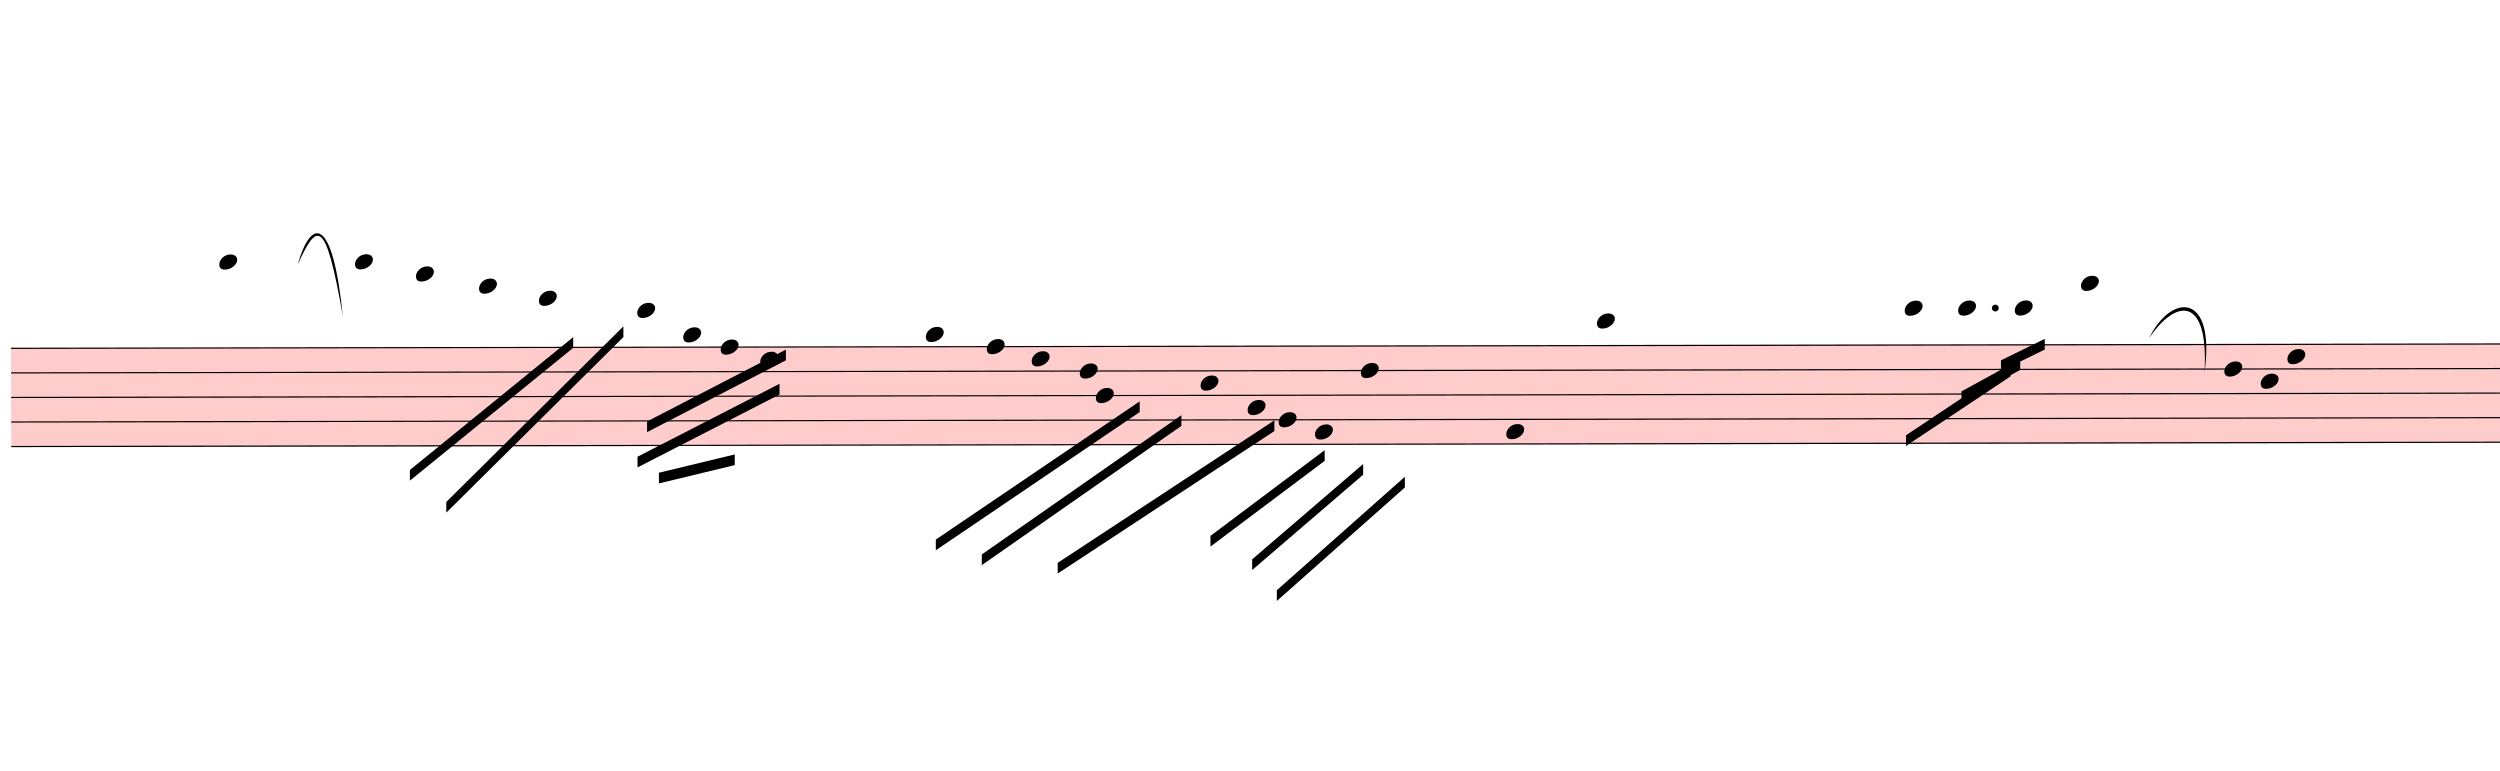
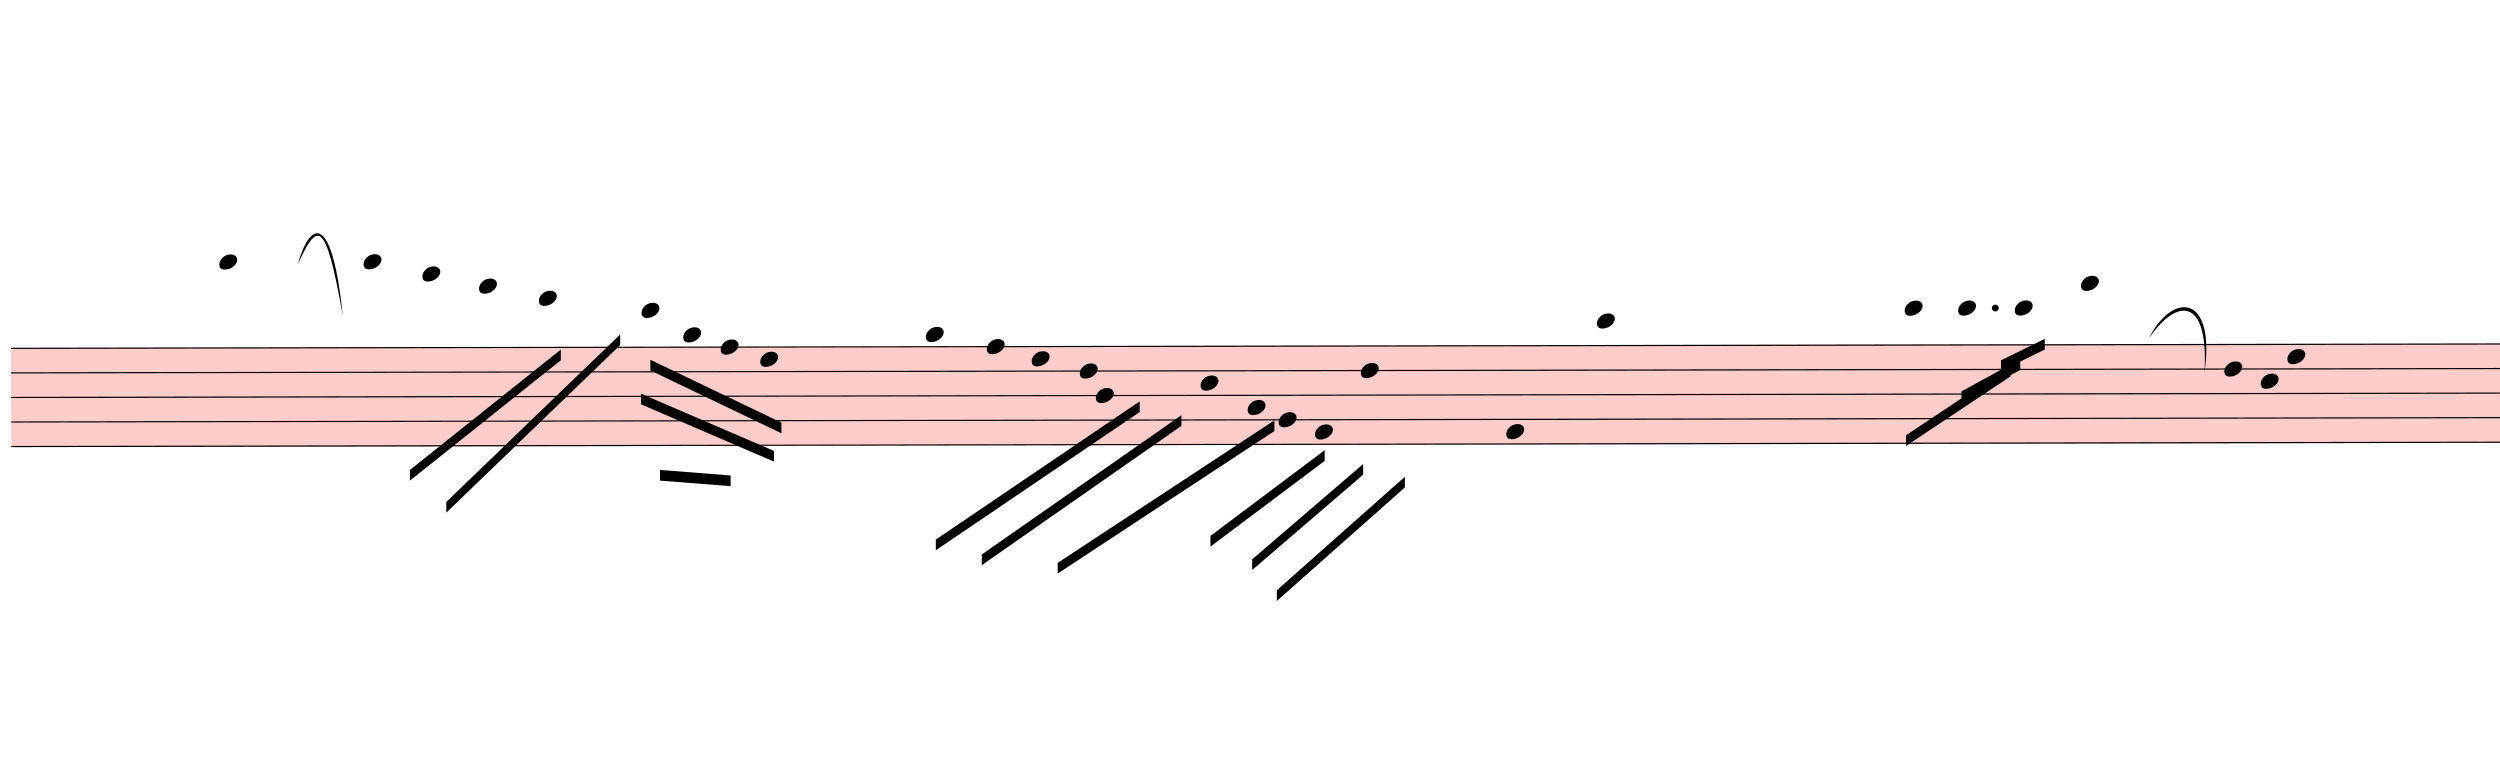
- <svg xmlns="http://www.w3.org/2000/svg" viewBox="1968 2341.8 21054 6485.4" version="1.1" overflow="visible">
+ <svg xmlns="http://www.w3.org/2000/svg" viewBox="1968 2341.8 21054 6598.8" version="1.1" overflow="visible">
  <defs>
    <style type="text/css">
    /* .staff * {
      fill: #000;
      stroke: #000;
    }

    .deletionBack {
      fill: #00000033;
    } */
  </style>
    <symbol id="sym_notehead_quarter" viewBox="0 0 1000 1000" overflow="inherit">
      <path transform="scale(1,-1)" d="M0 -39c0 68 73 172 200 172c66 0 114 -37 114 -95c0 -84 -106 -171 -218 -171c-64 0 -96 30 -96 94z" />
    </symbol>
  </defs>
  <g class="rastrums">
    <g class="rastrum" data-id="r9b032b6c-b09b-43ec-956d-783528e58bfe" style="transform: rotate(-0.1deg); transform-origin: 2052px 5274px;">
      <g class="rastrum bounding-box" data-id="bbox-r9b032b6c-b09b-43ec-956d-783528e58bfe">
        <rect x="2052" y="5274" width="23643" height="837" fill="#ff000033" />
      </g>
      <path d="M2052 5279 L25695 5279" stroke-width="10" stroke="black" />
      <path d="M2052 5485.75 L25695 5485.75" stroke-width="10" stroke="black" />
      <path d="M2052 5692.5 L25695 5692.5" stroke-width="10" stroke="black" />
      <path d="M2052 5899.25 L25695 5899.25" stroke-width="10" stroke="black" />
      <path d="M2052 6106 L25695 6106" stroke-width="10" stroke="black" />
    </g>
  </g>
  <g class="draft" data-label="1" data-id="d43b347c3-bcf7-454b-87d5-b2c61431a595">
    <g class="system" data-id="tc6635d03-432e-4bea-abf3-ddf66a7008ef">
      <g class="staff" data-n="1" data-rastrum="r9b032b6c-b09b-43ec-956d-783528e58bfe" style="transform: rotate(-0.1deg); transform-origin: 2052px 5274px;">
        <g class="note" data-id="d35380125-b201-45d3-bc39-26ecf1d4c5ee" data-stem.dir="down">
          <g class="notehead">
            <use href="#sym_notehead_quarter" height="480px" width="480px" x="3807" y="4555.375" />
          </g>
          <g class="ledgerLines above">
            <path d="M3768 5072.25 L3996 5072.25" stroke-width="18" />
            <path d="M3768 4865.5 L3996 4865.5" stroke-width="18" />
            <path d="M3768 4658.75 L3996 4658.75" stroke-width="18" />
          </g>
          <g class="stem">
            <path d="M3807 4555.375 L3807 5692.5" stroke-width="14" />
          </g>
        </g>
        <g class="note" data-id="d962b5c65-a489-4899-a381-7f993a2af1ee" data-stem.dir="down">
          <g class="notehead">
-             <use href="#sym_notehead_quarter" height="480px" width="480px" x="4950" y="4555.375" />
-           </g>
-           <g class="ledgerLines above">
-             <path d="M4911 5072.25 L5139 5072.25" stroke-width="18" />
-             <path d="M4911 4865.5 L5139 4865.5" stroke-width="18" />
-             <path d="M4911 4658.75 L5139 4658.75" stroke-width="18" />
-           </g>
-           <g class="stem">
-             <path d="M4950 4555.375 L4950 5899.25" stroke-width="14" />
+             <use href="#sym_notehead_quarter" height="480px" width="480px" x="5022" y="4555.375" />
+           </g>
+           <g class="ledgerLines above">
+             <path d="M4983 5072.25 L5211 5072.25" stroke-width="18" />
+             <path d="M4983 4865.5 L5211 4865.5" stroke-width="18" />
+             <path d="M4983 4658.75 L5211 4658.75" stroke-width="18" />
+           </g>
+           <g class="stem">
+             <path d="M5022 4555.375 L5022 5899.25" stroke-width="14" />
          </g>
        </g>
        <g class="note" data-id="db537e150-ca0b-4bc1-aa0b-edd75b7783f8" data-stem.dir="down">
          <g class="notehead">
-             <use href="#sym_notehead_quarter" height="480px" width="480px" x="5463" y="4658.75" />
-           </g>
-           <g class="ledgerLines above">
-             <path d="M5424 5072.25 L5652 5072.25" stroke-width="18" />
-             <path d="M5424 4865.5 L5652 4865.5" stroke-width="18" />
-             <path d="M5424 4658.75 L5652 4658.75" stroke-width="18" />
-           </g>
-           <g class="stem">
-             <path d="M5463 4658.75 L5463 5485.75" stroke-width="14" />
+             <use href="#sym_notehead_quarter" height="480px" width="480px" x="5517" y="4658.75" />
+           </g>
+           <g class="ledgerLines above">
+             <path d="M5478 5072.25 L5706 5072.25" stroke-width="18" />
+             <path d="M5478 4865.5 L5706 4865.5" stroke-width="18" />
+             <path d="M5478 4658.75 L5706 4658.75" stroke-width="18" />
+           </g>
+           <g class="stem">
+             <path d="M5517 4658.75 L5517 5382.375" stroke-width="14" />
          </g>
        </g>
        <g class="note" data-id="dc2981c98-caf5-47f7-9609-ba022c806bb8" data-stem.dir="down">
          <g class="notehead">
            <use href="#sym_notehead_quarter" height="480px" width="480px" x="5994" y="4762.125" />
          </g>
          <g class="ledgerLines above">
            <path d="M5955 5072.25 L6183 5072.25" stroke-width="18" />
            <path d="M5955 4865.5 L6183 4865.5" stroke-width="18" />
          </g>
          <g class="stem">
            <path d="M5994 4762.125 L5994 5382.375" stroke-width="14" />
          </g>
        </g>
        <g class="note" data-id="dc5f5e6c3-f8cb-4a3d-bccf-83ec043d3778" data-stem.dir="down">
          <g class="notehead">
            <use href="#sym_notehead_quarter" height="480px" width="480px" x="6498" y="4865.5" />
          </g>
          <g class="ledgerLines above">
            <path d="M6459 5072.25 L6687 5072.25" stroke-width="18" />
            <path d="M6459 4865.5 L6687 4865.5" stroke-width="18" />
          </g>
          <g class="stem">
            <path d="M6498 4865.5 L6498 5382.375" stroke-width="14" />
          </g>
        </g>
        <g class="note" data-id="d07831aa4-a5e0-4b68-a9cd-7cc76991ffed" data-stem.dir="down">
          <g class="notehead">
-             <use href="#sym_notehead_quarter" height="480px" width="480px" x="7326" y="4968.875" />
-           </g>
-           <g class="ledgerLines above">
-             <path d="M7287 5072.25 L7515 5072.25" stroke-width="18" />
-           </g>
-           <g class="stem">
-             <path d="M7326 4968.875 L7326 5795.875" stroke-width="14" />
+             <use href="#sym_notehead_quarter" height="480px" width="480px" x="7362" y="4968.875" />
+           </g>
+           <g class="ledgerLines above">
+             <path d="M7323 5072.25 L7551 5072.25" stroke-width="18" />
+           </g>
+           <g class="stem">
+             <path d="M7362 4968.875 L7362 5795.875" stroke-width="14" />
          </g>
        </g>
        <g class="note" data-id="db2bc0e07-023a-419a-b23f-1649275cc3c8" data-stem.dir="down">
          <g class="notehead">
            <use href="#sym_notehead_quarter" height="480px" width="480px" x="7713" y="5175.625" />
          </g>
          <g class="ledgerLines above" />
          <g class="stem">
            <path d="M7713 5175.625 L7713 5692.5" stroke-width="14" />
          </g>
        </g>
        <g class="note" data-id="ddecceeca-14b8-452d-8301-0693fe433110" data-stem.dir="down">
          <g class="notehead">
            <use href="#sym_notehead_quarter" height="480px" width="480px" x="8028" y="5279" />
          </g>
          <g class="stem">
            <path d="M8028 5279 L8028 5899.25" stroke-width="14" />
          </g>
        </g>
        <g class="note" data-id="d83f53097-bf1a-4fe6-9327-b28b9f049fa9" data-stem.dir="down">
          <g class="notehead">
            <use href="#sym_notehead_quarter" height="480px" width="480px" x="8361" y="5382.375" />
          </g>
          <g class="stem">
-             <path d="M8361 5382.375 L8361 6002.625" stroke-width="14" />
+             <path d="M8361 5382.375 L8361 6106" stroke-width="14" />
          </g>
        </g>
        <g class="note" data-id="d6e36098a-6795-4691-ac4d-66b91d981fe4" data-stem.dir="down">
          <g class="notehead">
            <use href="#sym_notehead_quarter" height="480px" width="480px" x="9756" y="5175.625" />
          </g>
          <g class="ledgerLines above" />
          <g class="stem">
            <path d="M9756 5175.625 L9756 5899.25" stroke-width="14" />
          </g>
        </g>
        <g class="note" data-id="d136a7dd3-907a-4168-9c85-2cd2847aeb39" data-stem.dir="down">
          <g class="notehead">
            <use href="#sym_notehead_quarter" height="480px" width="480px" x="10269" y="5279" />
          </g>
          <g class="stem">
            <path d="M10269 5279 L10269 5795.875" stroke-width="14" />
          </g>
        </g>
        <g class="note" data-id="dab0e53b4-c408-40bf-8430-a12e5c87c92d" data-stem.dir="down">
          <g class="notehead">
            <use href="#sym_notehead_quarter" height="480px" width="480px" x="10647" y="5382.375" />
          </g>
          <g class="stem">
            <path d="M10647 5382.375 L10647 5795.875" stroke-width="14" />
          </g>
        </g>
        <g class="note" data-id="dedfa3fd9-89c2-4170-9334-c061520aeb17" data-stem.dir="down">
          <g class="notehead">
            <use href="#sym_notehead_quarter" height="480px" width="480px" x="11052" y="5485.75" />
          </g>
          <g class="stem">
            <path d="M11052 5485.75 L11052 6002.625" stroke-width="14" />
          </g>
        </g>
        <g class="note" data-id="d4de633cb-acdb-44bb-bf0a-e231c7b40a2a" data-stem.dir="down">
          <g class="notehead">
            <use href="#sym_notehead_quarter" height="480px" width="480px" x="11187" y="5692.5" />
          </g>
          <g class="stem">
            <path d="M11187 5692.5 L11187 6209.375" stroke-width="14" />
          </g>
        </g>
        <g class="note" data-id="dc4e9d22d-98ba-4d5d-b890-fd950f51bf7c" data-stem.dir="down">
          <g class="notehead">
            <use href="#sym_notehead_quarter" height="480px" width="480px" x="12069" y="5589.125" />
          </g>
          <g class="stem">
            <path d="M12069 5589.125 L12069 6416.125" stroke-width="14" />
          </g>
        </g>
        <g class="note" data-id="d6714a62d-2b92-4e6e-b010-89b22ae0bfda" data-stem.dir="down">
          <g class="notehead">
            <use href="#sym_notehead_quarter" height="480px" width="480px" x="12465" y="5795.875" />
          </g>
          <g class="stem">
            <path d="M12465 5795.875 L12465 6209.375" stroke-width="14" />
          </g>
        </g>
        <g class="note" data-id="df2f92e4a-ed42-4e16-9573-e336f2ff313f" data-stem.dir="down">
          <g class="notehead">
            <use href="#sym_notehead_quarter" height="480px" width="480px" x="12726" y="5899.25" />
          </g>
          <g class="stem">
            <path d="M12726 5899.25 L12726 6312.75" stroke-width="14" />
          </g>
        </g>
        <g class="note" data-id="df3e17fb4-e104-4185-aa6e-ad8615f75777" data-stem.dir="down">
          <g class="notehead">
            <use href="#sym_notehead_quarter" height="480px" width="480px" x="13032" y="6002.625" />
          </g>
          <g class="stem">
            <path d="M13032 6002.625 L13032 6519.5" stroke-width="14" />
          </g>
        </g>
        <g class="note" data-id="d83881590-90d7-4943-aed0-7ebaac09f00a" data-stem.dir="down">
          <g class="notehead">
            <use href="#sym_notehead_quarter" height="480px" width="480px" x="13419" y="5485.75" />
          </g>
          <g class="stem">
            <path d="M13419 5485.75 L13419 6622.875" stroke-width="14" />
          </g>
        </g>
        <g class="note" data-id="d6d85b48b-7459-4c62-96b4-369e99ac37c3" data-stem.dir="down">
          <g class="notehead">
            <use href="#sym_notehead_quarter" height="480px" width="480px" x="14643" y="6002.625" />
          </g>
          <g class="stem">
            <path d="M14643 6002.625 L14643 6312.75" stroke-width="14" />
          </g>
        </g>
        <g class="note" data-id="df148cde8-6c2c-4646-a64a-a2a058469e59" data-stem.dir="down">
          <g class="notehead">
            <use href="#sym_notehead_quarter" height="480px" width="480px" x="15408" y="5072.25" />
          </g>
          <g class="ledgerLines above">
            <path d="M15369 5072.25 L15597 5072.25" stroke-width="18" />
          </g>
          <g class="stem">
            <path d="M15408 5072.25 L15408 6312.75" stroke-width="14" />
          </g>
        </g>
        <g class="note" data-id="d504c5008-023e-4c06-946b-5e670abf0a6b" data-stem.dir="down">
          <g class="notehead">
            <use href="#sym_notehead_quarter" height="480px" width="480px" x="18000" y="4968.875" />
          </g>
          <g class="ledgerLines above">
            <path d="M17961 5072.25 L18189 5072.25" stroke-width="18" />
          </g>
          <g class="stem">
            <path d="M18000 4968.875 L18000 5589.125" stroke-width="14" />
          </g>
        </g>
        <g class="note" data-id="d91fda025-2160-437c-9b5a-f8bb0872c091" data-stem.dir="down">
          <g class="notehead">
            <use href="#sym_notehead_quarter" height="480px" width="480px" x="18450" y="4968.875" />
          </g>
          <g class="ledgerLines above">
            <path d="M18411 5072.25 L18639 5072.25" stroke-width="18" />
          </g>
          <g class="stem">
            <path d="M18450 4968.875 L18450 5485.75" stroke-width="14" />
          </g>
        </g>
        <g class="note" data-id="d9eb79b29-9b89-4d45-9dc1-30e024751aca" data-stem.dir="down">
          <g class="notehead">
            <use href="#sym_notehead_quarter" height="480px" width="480px" x="18927" y="4968.875" />
          </g>
          <g class="ledgerLines above">
            <path d="M18888 5072.25 L19116 5072.25" stroke-width="18" />
          </g>
          <g class="stem">
            <path d="M18927 4968.875 L18927 5795.875" stroke-width="14" />
          </g>
        </g>
        <g class="note" data-id="d04df400d-629d-4852-907a-2ebde6a63917" data-stem.dir="down">
          <g class="notehead">
            <use href="#sym_notehead_quarter" height="480px" width="480px" x="19485" y="4762.125" />
          </g>
          <g class="ledgerLines above">
            <path d="M19446 5072.25 L19674 5072.25" stroke-width="18" />
            <path d="M19446 4865.5 L19674 4865.5" stroke-width="18" />
          </g>
          <g class="stem">
            <path d="M19485 4762.125 L19485 5692.5" stroke-width="14" />
          </g>
        </g>
        <g class="note" data-id="dcd99e05a-747c-40ea-be9d-ab9e8c7c4271" data-stem.dir="down">
          <g class="notehead">
            <use href="#sym_notehead_quarter" height="480px" width="480px" x="20691" y="5485.75" />
          </g>
          <g class="stem">
            <path d="M20691 5485.75 L20691 6106" stroke-width="14" />
          </g>
        </g>
        <g class="note" data-id="d8fc6c940-2942-4007-98f6-8896c20de2b0" data-stem.dir="down">
          <g class="notehead">
            <use href="#sym_notehead_quarter" height="480px" width="480px" x="20997" y="5589.125" />
          </g>
          <g class="stem">
            <path d="M20997 5589.125 L20997 5899.25" stroke-width="14" />
          </g>
        </g>
        <g class="note" data-id="d789dfb50-0a97-4b3f-bbfb-1e9045b40848" data-stem.dir="down">
          <g class="notehead">
            <use href="#sym_notehead_quarter" height="480px" width="480px" x="21222" y="5382.375" />
          </g>
          <g class="stem">
            <path d="M21222 5382.375 L21222 5899.25" stroke-width="14" />
          </g>
        </g>
        <g class="dot augmentation" data-id="dee81c233-e124-40e5-a66b-792bc011ab18" data-class="dot augmentation">
          <ellipse cx="18763" cy="4968.875" rx="29" ry="29" fill-opacity="1" stroke-opacity="1" />
        </g>
      </g>
      <g class="barLine" data-id="de260e1e4-5ea0-4f46-8116-23a4a6ad7a74">
-         <path d="M9197.1 5241.6 L9249.3 7027.2" stroke-width="27" />
+         <path d="M9165.6 5188.5 L9249.3 7027.2" stroke-width="27" />
      </g>
      <g class="barLine" data-id="da67040bf-6f11-4eff-853b-b3c2d98563b2">
-         <path d="M13896 5004 L13797 6120" stroke-width="27" />
+         <path d="M13896 5004 L13855.5 7140.6" stroke-width="27" />
      </g>
      <g class="barLine" data-id="d41f1b36f-ceb7-4565-98b0-63d25a8ce923">
        <path d="M20304 5166 L20097 6759" stroke-width="27" />
      </g>
      <g class="beam" data-id="ba58466bf-720f-4a61-98fb-2ebd066d15ca" style="transform: rotate(-0.1deg); transform-origin: 2052px 5274px;">
-         <polygon points="5409,6309 6786,5193 6786,5283 5409,6399" stroke-opacity="1" fill-opacity="1" />
+         <polygon points="5409,6309 6681.6,5297.4 6681.6,5387.4 5409,6399" stroke-opacity="1" fill-opacity="1" />
      </g>
      <g class="beam" data-id="b614e7f29-fa6b-4e7c-894e-e87241d9acaf" style="transform: rotate(-0.1deg); transform-origin: 2052px 5274px;">
-         <polygon points="5715,6579 7209,5103 7209,5193 5715,6669" stroke-opacity="1" fill-opacity="1" />
+         <polygon points="5715,6579 7182,5170.5 7182,5260.5 5715,6669" stroke-opacity="1" fill-opacity="1" />
      </g>
      <g class="beam" data-id="b1b59c09d-8ac1-47ca-9196-56a61f762e6f" style="transform: rotate(-0.1deg); transform-origin: 2052px 5274px;">
-         <polygon points="7407,5904 8577,5301 8577,5391 7407,5994" stroke-opacity="1" fill-opacity="1" />
+         <polygon points="7435.8,5384.7 8538.3,5915.7 8538.3,6005.7 7435.8,5474.7" stroke-opacity="1" fill-opacity="1" />
      </g>
      <g class="beam" data-id="b70bdb4e4-7f0d-44ec-90b2-8e73b1ce1d91" style="transform: rotate(-0.1deg); transform-origin: 2052px 5274px;">
-         <polygon points="7326,6201 8523,5589 8523,5679 7326,6291" stroke-opacity="1" fill-opacity="1" />
+         <polygon points="7356.6,5670 8475.3,6154.2 8475.3,6244.2 7356.6,5760" stroke-opacity="1" fill-opacity="1" />
      </g>
      <g class="beam" data-id="b4abcc4dd-1e1e-4405-93f6-5ceaca47eeb6" style="transform: rotate(-0.1deg); transform-origin: 2052px 5274px;">
-         <polygon points="7506,6336 8145,6183 8145,6273 7506,6426" stroke-opacity="1" fill-opacity="1" />
+         <polygon points="7515,6312.6 8109.9,6360.3 8109.9,6450.3 7515,6402.6" stroke-opacity="1" fill-opacity="1" />
      </g>
      <g class="beam" data-id="b5a168cb2-3f56-4bdd-92b7-68e6e4779f46" style="transform: rotate(-0.1deg); transform-origin: 2052px 5274px;">
        <polygon points="9837,6903 11556,5742 11556,5832 9837,6993" stroke-opacity="1" fill-opacity="1" />
      </g>
      <g class="beam" data-id="b8e3c5fcb-25f2-4b3a-a5db-794a3df44f6a" style="transform: rotate(-0.1deg); transform-origin: 2052px 5274px;">
        <polygon points="10224,7029 11907,5859 11907,5949 10224,7119" stroke-opacity="1" fill-opacity="1" />
      </g>
      <g class="beam" data-id="bd51a92c8-91a5-45b5-9584-13190d387743" style="transform: rotate(-0.1deg); transform-origin: 2052px 5274px;">
        <polygon points="10863,7101 12690,5904 12690,5994 10863,7191" stroke-opacity="1" fill-opacity="1" />
      </g>
      <g class="beam" data-id="b898c9b75-965b-4755-a6ed-fe409d078f94" style="transform: rotate(-0.1deg); transform-origin: 2052px 5274px;">
        <polygon points="12150,6876 13113,6156 13113,6246 12150,6966" stroke-opacity="1" fill-opacity="1" />
      </g>
      <g class="beam" data-id="bbefa68db-fba2-46bf-84ec-ec0c0e718b98" style="transform: rotate(-0.1deg); transform-origin: 2052px 5274px;">
        <polygon points="12501,7074 13437,6273 13437,6363 12501,7164" stroke-opacity="1" fill-opacity="1" />
      </g>
      <g class="beam" data-id="bbc75df4e-56e6-46f9-9fea-64b343da9892" style="transform: rotate(-0.1deg); transform-origin: 2052px 5274px;">
        <polygon points="12708,7335 13788,6381 13788,6471 12708,7425" stroke-opacity="1" fill-opacity="1" />
      </g>
      <g class="beam" data-id="bce3d36b6-b40f-4d80-86ba-13510f938a32" style="transform: rotate(-0.1deg); transform-origin: 2052px 5274px;">
        <polygon points="18009,6039 18891,5454 18891,5544 18009,6129" stroke-opacity="1" fill-opacity="1" />
      </g>
      <g class="beam" data-id="b396781f0-61e5-4bf9-9fd9-94f54ad73a07" style="transform: rotate(-0.1deg); transform-origin: 2052px 5274px;">
        <polygon points="18477,5670 18972,5400 18972,5490 18477,5760" stroke-opacity="1" fill-opacity="1" />
      </g>
      <g class="beam" data-id="b10c2dc81-a5f8-4e71-b441-70bc34165315" style="transform: rotate(-0.1deg); transform-origin: 2052px 5274px;">
        <polygon points="18810,5409 19179,5229 19179,5319 18810,5499" stroke-opacity="1" fill-opacity="1" />
      </g>
      <g class="curve" data-id="d7b852554-6954-4f70-97ef-6539cb664867" data-class="curve">
        <path d="M4474.80,4570.20 C4585.50,4181.40 4768.20,4141.80 4855.50,5006.70 C4708.32,4161.39 4637.48,4217.00 4474.80,4570.20" stroke-width="9" stroke-linecap="round" stroke-linejoin="round" />
      </g>
      <g class="curve" data-id="ddc8bf83b-7c27-44f1-88ac-8e60abf4adca" data-class="curve">
        <path d="M20065.50,5192.10 C20255.40,4803.30 20628.90,4803.30 20533.50,5477.40 C20570.66,4827.33 20291.18,4855.15 20065.50,5192.10" stroke-width="9" stroke-linecap="round" stroke-linejoin="round" />
      </g>
    </g>
    <g class="deletions" />
  </g>
</svg>
